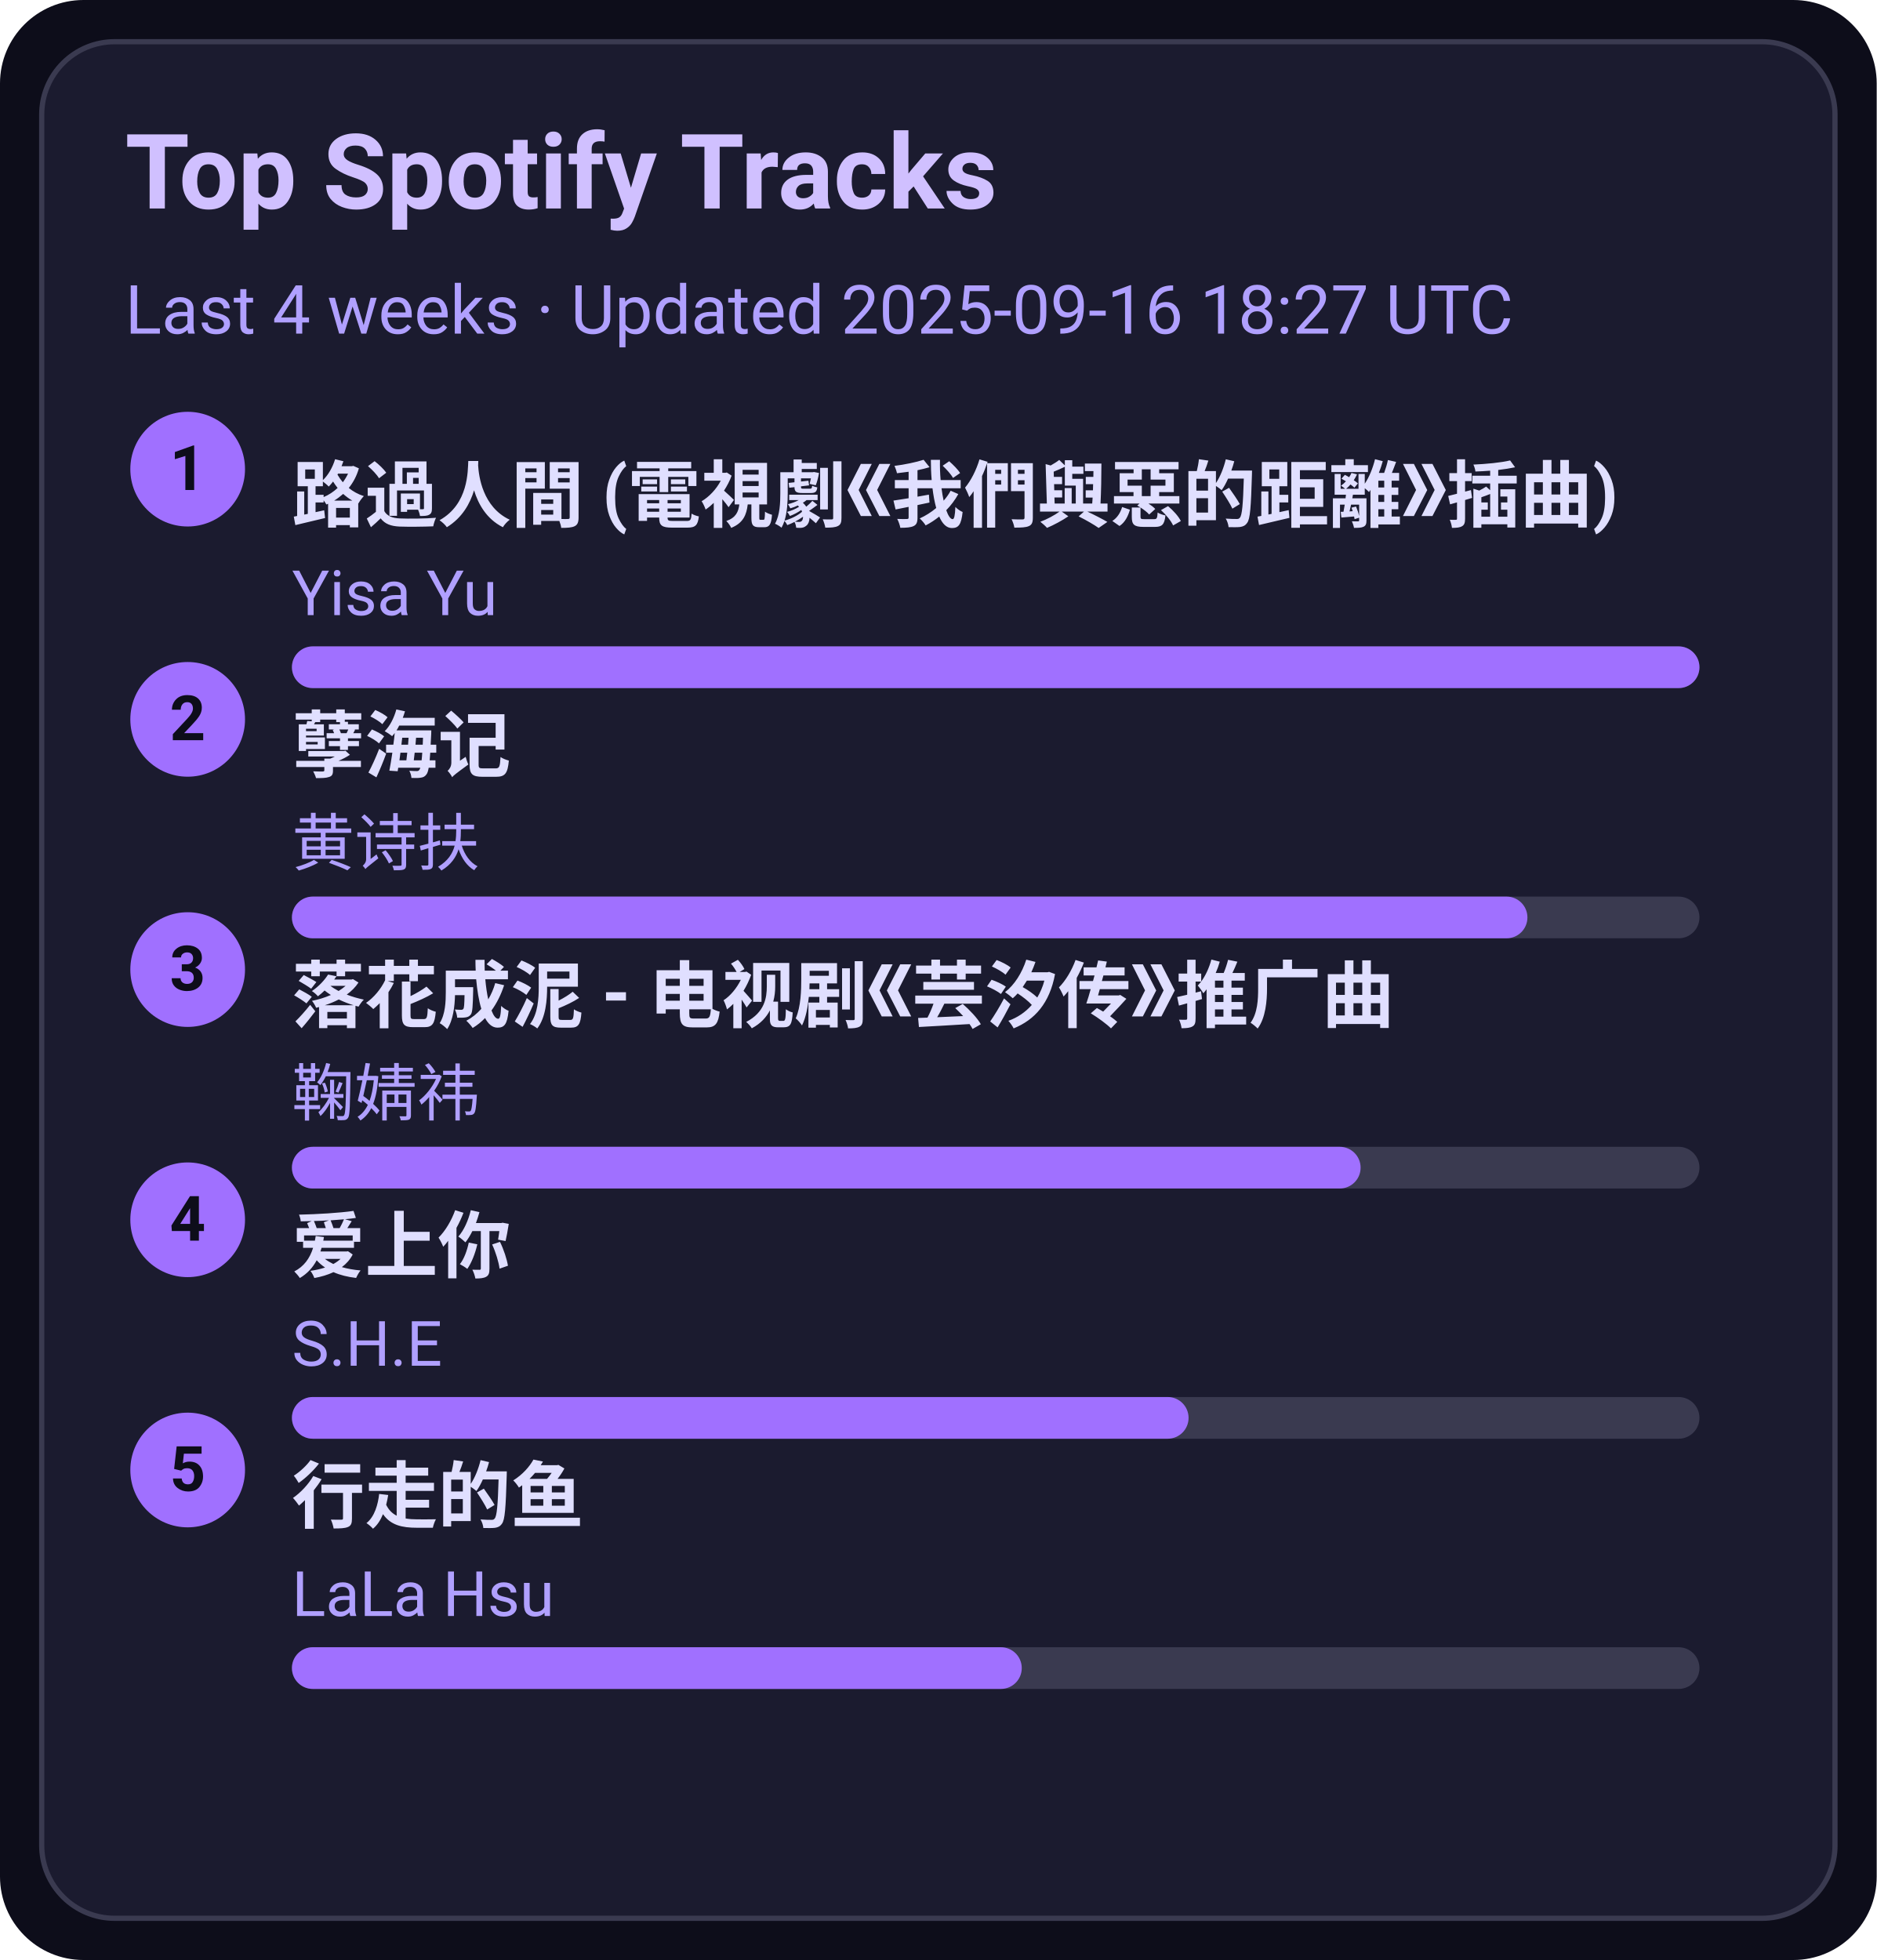
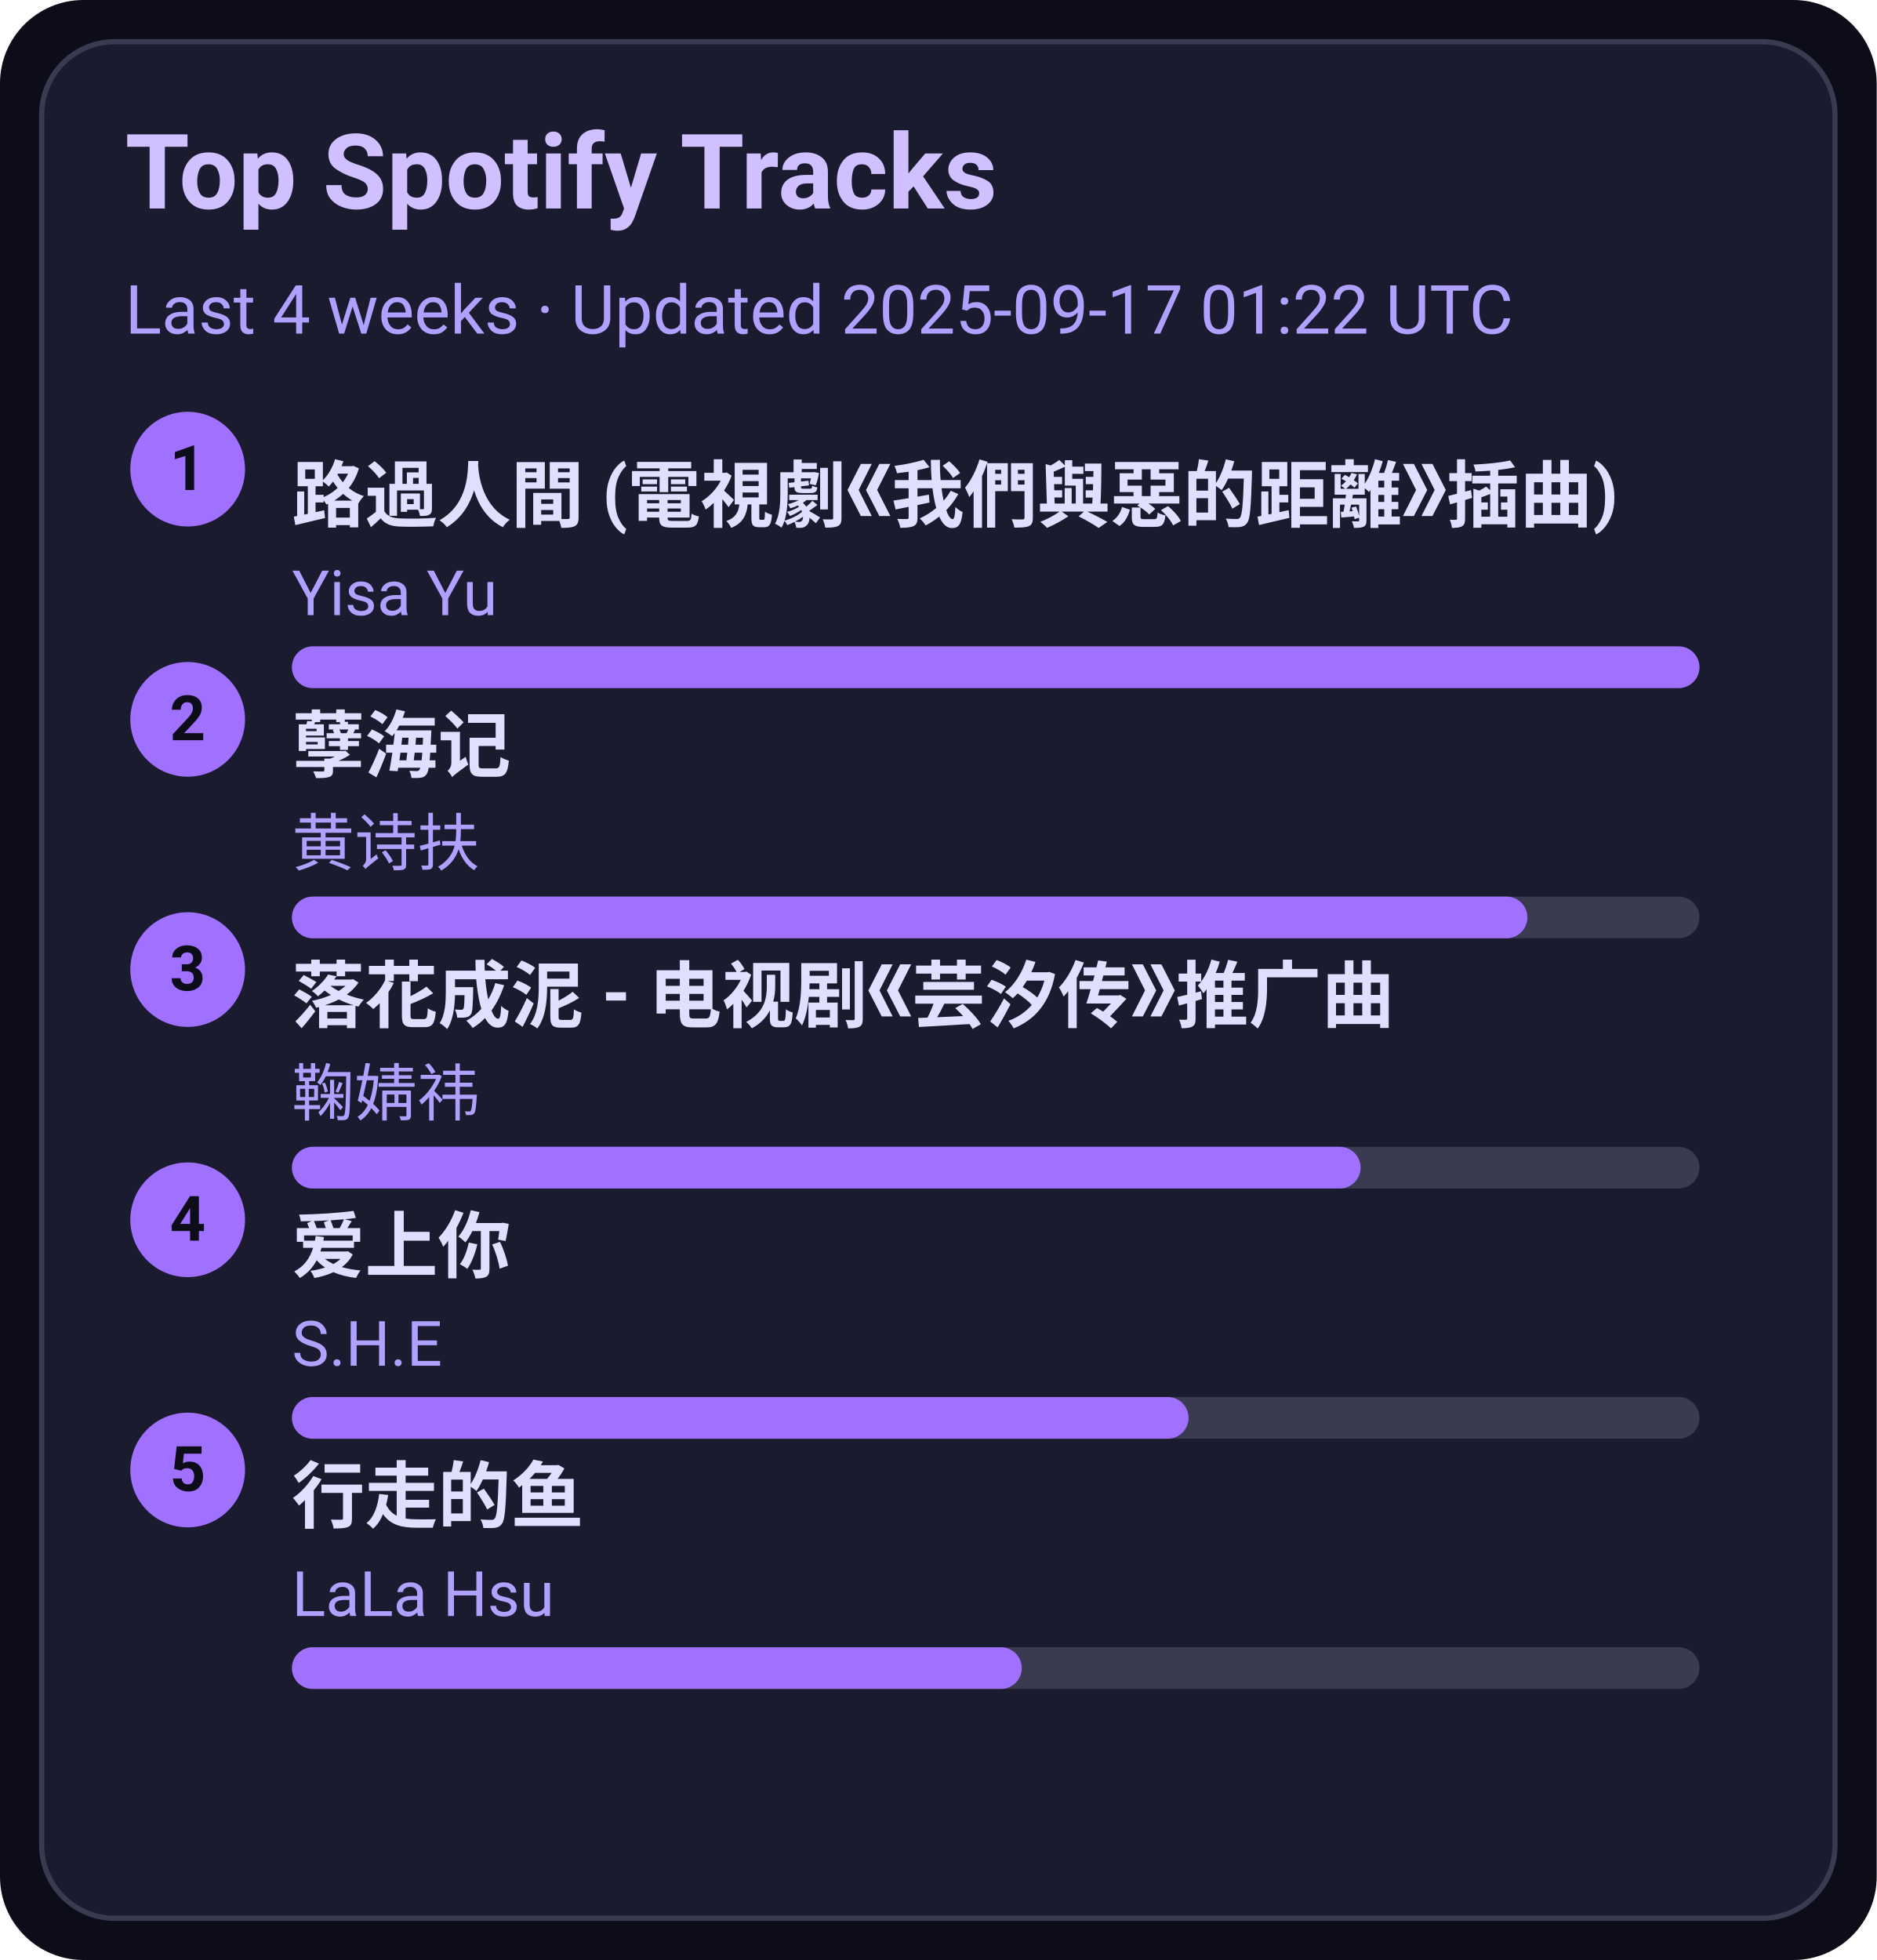
<svg xmlns="http://www.w3.org/2000/svg" width="360" height="376" viewBox="0 0 360 376">
  <style>text{font-family:-apple-system,BlinkMacSystemFont,Segoe UI,Roboto,Ubuntu,Helvetica Neue,Arial,Noto Sans,sans-serif}</style>
  <rect width="360" height="376" rx="16" fill="#0d0d1a" />
  <rect x="8" y="8" width="344" height="360" rx="14" fill="#1b1b2f" stroke="#3a3a50" />
  <text x="24" y="40" font-size="20" fill="#d0c0ff" font-weight="600">Top Spotify Tracks</text>
-   <text x="24" y="64" font-size="13" fill="#b0a0ff">Last 4 weeks · Updated 2025-09-16 18:27 UTC</text>
+   <text x="24" y="64" font-size="13" fill="#b0a0ff">Last 4 weeks · Updated 2025-09-17 01:22 UTC</text>
  <circle cx="36" cy="90" r="11" fill="#a070ff" />
  <text x="36" y="94" text-anchor="middle" font-size="12" fill="#0d0d1a" font-weight="700">1</text>
  <a href="https://open.spotify.com/track/1ZSleGniKMWNrWvK5cGALO" target="_blank" rel="noopener noreferrer">
    <text x="56" y="100" font-size="14" fill="#e0dfff" font-weight="600">路過人間 (電視劇《我們與惡的距離》插曲)</text>
  </a>
  <text x="56" y="118" font-size="12" fill="#b0a0ff">Yisa Yu</text>
  <rect x="56" y="124" width="270" height="8" rx="4" fill="#3a3a50" />
  <rect x="56" y="124" width="270" height="8" rx="4" fill="#a070ff" />
  <circle cx="36" cy="138" r="11" fill="#a070ff" />
  <text x="36" y="142" text-anchor="middle" font-size="12" fill="#0d0d1a" font-weight="700">2</text>
  <a href="https://open.spotify.com/track/3eIovUMhirNN6btJbpzNqD" target="_blank" rel="noopener noreferrer">
    <text x="56" y="148" font-size="14" fill="#e0dfff" font-weight="600">孽海记</text>
  </a>
  <text x="56" y="166" font-size="12" fill="#b0a0ff">黄诗扶</text>
  <rect x="56" y="172" width="270" height="8" rx="4" fill="#3a3a50" />
  <rect x="56" y="172" width="237" height="8" rx="4" fill="#a070ff" />
  <circle cx="36" cy="186" r="11" fill="#a070ff" />
  <text x="36" y="190" text-anchor="middle" font-size="12" fill="#0d0d1a" font-weight="700">3</text>
  <a href="https://open.spotify.com/track/3kOZsJz3crGIWWHeoCNa0O" target="_blank" rel="noopener noreferrer">
    <text x="56" y="196" font-size="14" fill="#e0dfff" font-weight="600">落花成泥 - 电视剧《芸汐传》推广曲</text>
  </a>
  <text x="56" y="214" font-size="12" fill="#b0a0ff">鞠婧祎</text>
  <rect x="56" y="220" width="270" height="8" rx="4" fill="#3a3a50" />
  <rect x="56" y="220" width="205" height="8" rx="4" fill="#a070ff" />
  <circle cx="36" cy="234" r="11" fill="#a070ff" />
  <text x="36" y="238" text-anchor="middle" font-size="12" fill="#0d0d1a" font-weight="700">4</text>
  <a href="https://open.spotify.com/track/4hcNpo1rtbzyNswsM5byTf" target="_blank" rel="noopener noreferrer">
    <text x="56" y="244" font-size="14" fill="#e0dfff" font-weight="600">爱上你</text>
  </a>
  <text x="56" y="262" font-size="12" fill="#b0a0ff">S.H.E</text>
  <rect x="56" y="268" width="270" height="8" rx="4" fill="#3a3a50" />
  <rect x="56" y="268" width="172" height="8" rx="4" fill="#a070ff" />
  <circle cx="36" cy="282" r="11" fill="#a070ff" />
  <text x="36" y="286" text-anchor="middle" font-size="12" fill="#0d0d1a" font-weight="700">5</text>
  <a href="https://open.spotify.com/track/5tGyQ1cWTaHBfZSHWr8AZb" target="_blank" rel="noopener noreferrer">
    <text x="56" y="292" font-size="14" fill="#e0dfff" font-weight="600">行走的鱼</text>
  </a>
  <text x="56" y="310" font-size="12" fill="#b0a0ff">LaLa Hsu</text>
  <rect x="56" y="316" width="270" height="8" rx="4" fill="#3a3a50" />
  <rect x="56" y="316" width="140" height="8" rx="4" fill="#a070ff" />
</svg>
